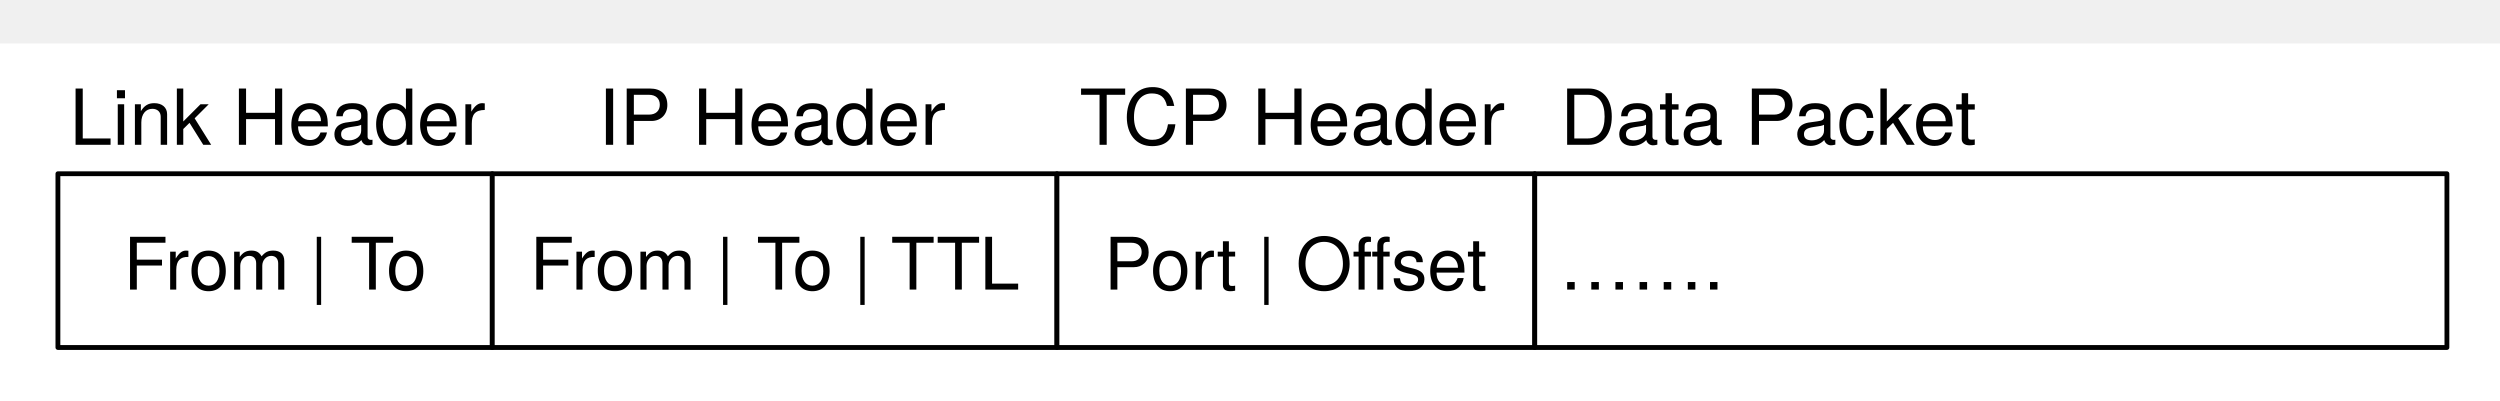
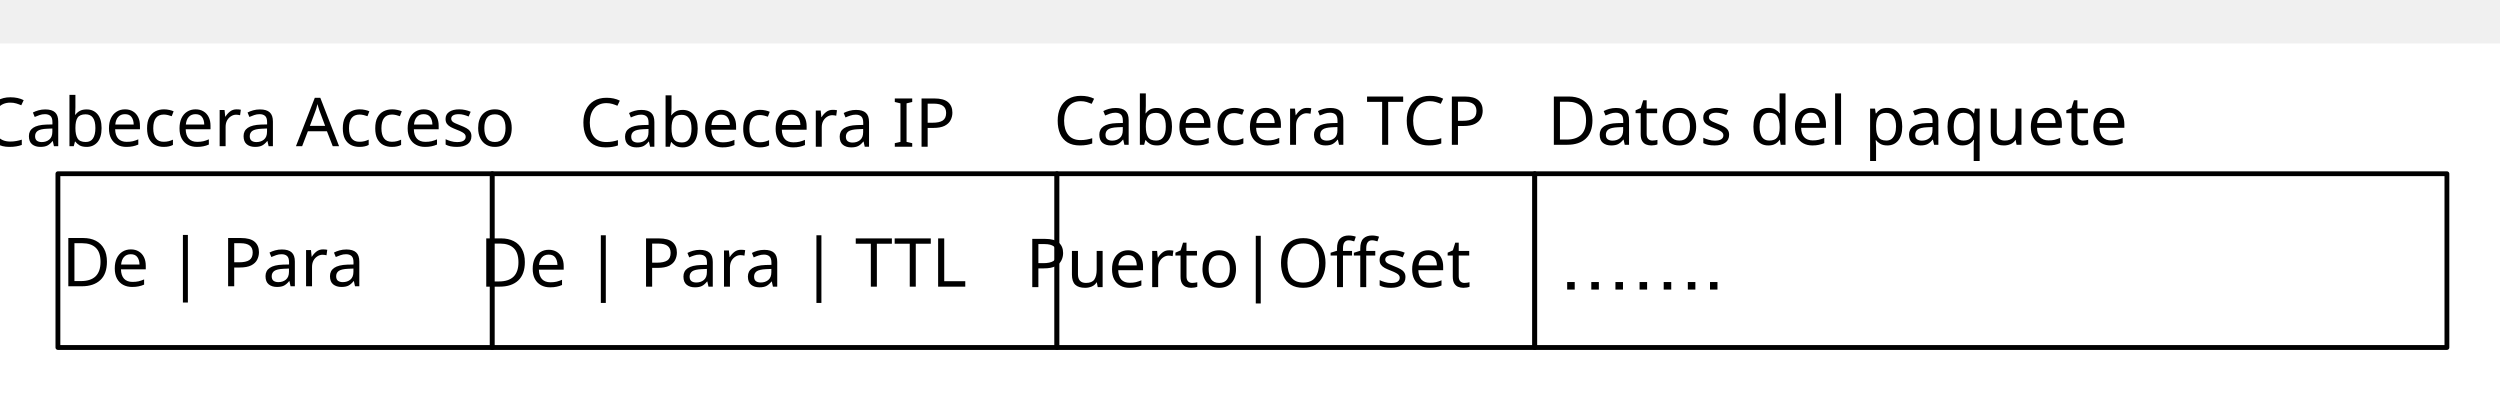
- <svg xmlns="http://www.w3.org/2000/svg" version="1.1" viewBox="15 -9 518 83" width="518pt" height="83pt">
-   <defs>
-     <font-face font-family="Helvetica" font-size="15" units-per-em="1000" underline-position="-75.684" underline-thickness="49.316" slope="0" x-height="522.949" cap-height="717.285" ascent="770.02" descent="-229.98" font-weight="500">
+ <svg xmlns="http://www.w3.org/2000/svg" version="1.1" viewBox="15 -9 518 83" width="518pt" height="83pt" id="svg7757">
+   <defs id="defs7761">
+     <font-face font-family="Helvetica" font-size="15" units-per-em="1000" underline-position="-75.684" underline-thickness="49.316" slope="0" x-height="522.949" cap-height="717.285" ascent="770.02" descent="-229.98" font-weight="500" id="font-face7763">
      <font-face-src>
        <font-face-name name="Helvetica" />
      </font-face-src>
    </font-face>
-     <font-face font-family="Helvetica Neue" font-size="16" panose-1="2 0 5 3 0 0 0 2 0 4" units-per-em="1000" underline-position="-100" underline-thickness="50" slope="0" x-height="517" cap-height="714" ascent="951.996" descent="-212.997" font-weight="500">
+     <font-face font-family="Helvetica Neue" font-size="16" panose-1="2 0 5 3 0 0 0 2 0 4" units-per-em="1000" underline-position="-100" underline-thickness="50" slope="0" x-height="517" cap-height="714" ascent="951.996" descent="-212.997" font-weight="500" id="font-face7765">
      <font-face-src>
        <font-face-name name="HelveticaNeue" />
      </font-face-src>
    </font-face>
  </defs>
-   <g stroke="none" stroke-opacity="1" stroke-dasharray="none" fill="none" fill-opacity="1">
-     <rect fill="white" width="1004" height="843" />
-     <g>
-       <rect x="27" y="27" width="90" height="36" fill="white" />
-       <rect x="27" y="27" width="90" height="36" stroke="black" stroke-linecap="round" stroke-linejoin="round" stroke-width="1" />
-       <text transform="translate(32 36)" fill="black">
-         <tspan font-family="Helvetica" font-size="15" font-weight="500" x="8.597" y="15" textLength="47.227">From | </tspan>
-         <tspan font-family="Helvetica" font-size="15" font-weight="500" x="55.56" y="15" textLength="9.163">T</tspan>
-         <tspan font-family="Helvetica" font-size="15" font-weight="500" x="63.06" y="15" textLength="8.342">o</tspan>
-       </text>
-       <text transform="translate(29 6)" fill="black">
-         <tspan font-family="Helvetica Neue" font-size="16" font-weight="500" x=".38" y="15" textLength="86.24">Link Header</tspan>
-       </text>
-       <rect x="117" y="27" width="117" height="36" fill="white" />
-       <rect x="117" y="27" width="117" height="36" stroke="black" stroke-linecap="round" stroke-linejoin="round" stroke-width="1" />
-       <text transform="translate(122 36)" fill="black">
-         <tspan font-family="Helvetica" font-size="15" font-weight="500" x="2.78" y="15" textLength="47.227">From | </tspan>
-         <tspan font-family="Helvetica" font-size="15" font-weight="500" x="49.743" y="15" textLength="9.163">T</tspan>
-         <tspan font-family="Helvetica" font-size="15" font-weight="500" x="57.243" y="15" textLength="20.574">o | </tspan>
-         <tspan font-family="Helvetica" font-size="15" font-weight="500" x="77.553" y="15" textLength="26.667">TTL</tspan>
-       </text>
-       <text transform="translate(138.5 6)" fill="black">
-         <tspan font-family="Helvetica Neue" font-size="16" font-weight="500" x=".448" y="15" textLength="71.104">IP Header</tspan>
-       </text>
-       <rect x="234" y="27" width="99" height="36" fill="white" />
-       <rect x="234" y="27" width="99" height="36" stroke="black" stroke-linecap="round" stroke-linejoin="round" stroke-width="1" />
-       <text transform="translate(239 36)" fill="black">
-         <tspan font-family="Helvetica" font-size="15" font-weight="500" x="4.755" y="15" textLength="55.576">Port | Of</tspan>
-         <tspan font-family="Helvetica" font-size="15" font-weight="500" x="60.068" y="15" textLength="24.177">fset</tspan>
-       </text>
-       <text transform="translate(238.5 6)" fill="black">
-         <tspan font-family="Helvetica Neue" font-size="16" font-weight="500" x=".152" y="15" textLength="87.696">TCP Header</tspan>
-       </text>
-       <rect x="333" y="27" width="189" height="36" fill="white" />
-       <rect x="333" y="27" width="189" height="36" stroke="black" stroke-linecap="round" stroke-linejoin="round" stroke-width="1" />
-       <text transform="translate(338 36)" fill="black">
-         <tspan font-family="Helvetica" font-size="15" font-weight="500" x="0" y="15" textLength="34.167">…….</tspan>
-       </text>
-       <text transform="translate(338 6)" fill="black">
-         <tspan font-family="Helvetica Neue" font-size="16" font-weight="500" x=".288" y="15" textLength="87.424">Data Packet</tspan>
+   <g stroke="none" stroke-opacity="1" stroke-dasharray="none" fill="none" fill-opacity="1" id="g7767">
+     <rect fill="white" width="1004" height="843" id="rect7771" style="" />
+     <g id="g7773">
+       <rect x="27" y="27" width="90" height="36" fill="white" id="rect7777" />
+       <rect x="27" y="27" width="90" height="36" stroke="black" stroke-linecap="round" stroke-linejoin="round" stroke-width="1" id="rect7779" />
+       <rect x="117" y="27" width="117" height="36" fill="white" id="rect7793" />
+       <rect x="117" y="27" width="117" height="36" stroke="black" stroke-linecap="round" stroke-linejoin="round" stroke-width="1" id="rect7795" />
+       <rect x="234" y="27" width="99" height="36" fill="white" id="rect7811" />
+       <rect x="234" y="27" width="99" height="36" stroke="black" stroke-linecap="round" stroke-linejoin="round" stroke-width="1" id="rect7813" />
+       <rect x="333" y="27" width="189" height="36" fill="white" id="rect7825" />
+       <rect x="333" y="27" width="189" height="36" stroke="black" stroke-linecap="round" stroke-linejoin="round" stroke-width="1" id="rect7827" />
+       <text transform="translate(338 36)" fill="black" id="text7829">
+         <tspan font-family="Helvetica" font-size="15" font-weight="500" x="0" y="15" textLength="34.167" id="tspan7831">…….</tspan>
      </text>
    </g>
+     <text xml:space="preserve" style="font-style:normal;font-weight:normal;font-size:16px;line-height:125%;font-family:sans-serif;text-align:center;letter-spacing:0px;word-spacing:0px;text-anchor:middle;fill:#000000;fill-opacity:1;stroke:none;stroke-width:1px;stroke-linecap:butt;stroke-linejoin:miter;stroke-opacity:1" x="69.59" y="50.319" id="text8395">
+       <tspan id="tspan8397" x="69.59" y="50.319" style="font-size:14px">De | Para</tspan>
+     </text>
+     <text xml:space="preserve" style="font-style:normal;font-weight:normal;font-size:16px;line-height:125%;font-family:sans-serif;text-align:center;letter-spacing:0px;word-spacing:0px;text-anchor:middle;fill:#000000;fill-opacity:1;stroke:none;stroke-width:1px;stroke-linecap:butt;stroke-linejoin:miter;stroke-opacity:1" x="175.273" y="50.396" id="text8399">
+       <tspan id="tspan8401" x="175.273" y="50.396" style="font-size:14px">De | Para | TTL</tspan>
+     </text>
+     <text xml:space="preserve" style="font-style:normal;font-weight:normal;font-size:14px;line-height:125%;font-family:sans-serif;text-align:center;letter-spacing:0px;word-spacing:0px;text-anchor:middle;fill:#000000;fill-opacity:1;stroke:none;stroke-width:1px;stroke-linecap:butt;stroke-linejoin:miter;stroke-opacity:1" x="282.755" y="50.499" id="text8403">
+       <tspan id="tspan8405" x="282.755" y="50.499">Puerto|Offset</tspan>
+     </text>
  </g>
+   <text xml:space="preserve" style="font-style:normal;font-weight:normal;font-size:12px;line-height:125%;font-family:sans-serif;text-align:center;letter-spacing:0px;word-spacing:0px;text-anchor:middle;fill:#000000;fill-opacity:1;stroke:none;stroke-width:1px;stroke-linecap:butt;stroke-linejoin:miter;stroke-opacity:1" x="71.319" y="21.298" id="text8379">
+     <tspan id="tspan8381" x="71.319" y="21.298" style="font-size:14px">Cabecera Acceso</tspan>
+   </text>
+   <text xml:space="preserve" style="font-style:normal;font-weight:normal;font-size:14px;line-height:125%;font-family:sans-serif;text-align:center;letter-spacing:0px;word-spacing:0px;text-anchor:middle;fill:#000000;fill-opacity:1;stroke:none;stroke-width:1px;stroke-linecap:butt;stroke-linejoin:miter;stroke-opacity:1" x="179.497" y="21.401" id="text8383">
+     <tspan id="tspan8385" x="179.497" y="21.401">Cabecera IP</tspan>
+   </text>
+   <text xml:space="preserve" style="font-style:normal;font-weight:normal;font-size:14px;line-height:125%;font-family:sans-serif;text-align:center;letter-spacing:0px;word-spacing:0px;text-anchor:middle;fill:#000000;fill-opacity:1;stroke:none;stroke-width:1px;stroke-linecap:butt;stroke-linejoin:miter;stroke-opacity:1" x="283.573" y="20.999" id="text8387">
+     <tspan id="tspan8389" x="283.573" y="20.999">Cabecera TCP</tspan>
+   </text>
+   <text xml:space="preserve" style="font-style:normal;font-weight:normal;font-size:14px;line-height:125%;font-family:sans-serif;text-align:center;letter-spacing:0px;word-spacing:0px;text-anchor:middle;fill:#000000;fill-opacity:1;stroke:none;stroke-width:1px;stroke-linecap:butt;stroke-linejoin:miter;stroke-opacity:1" x="401.196" y="20.999" id="text8391">
+     <tspan id="tspan8393" x="401.196" y="20.999">Datos del paquete</tspan>
+   </text>
</svg>
